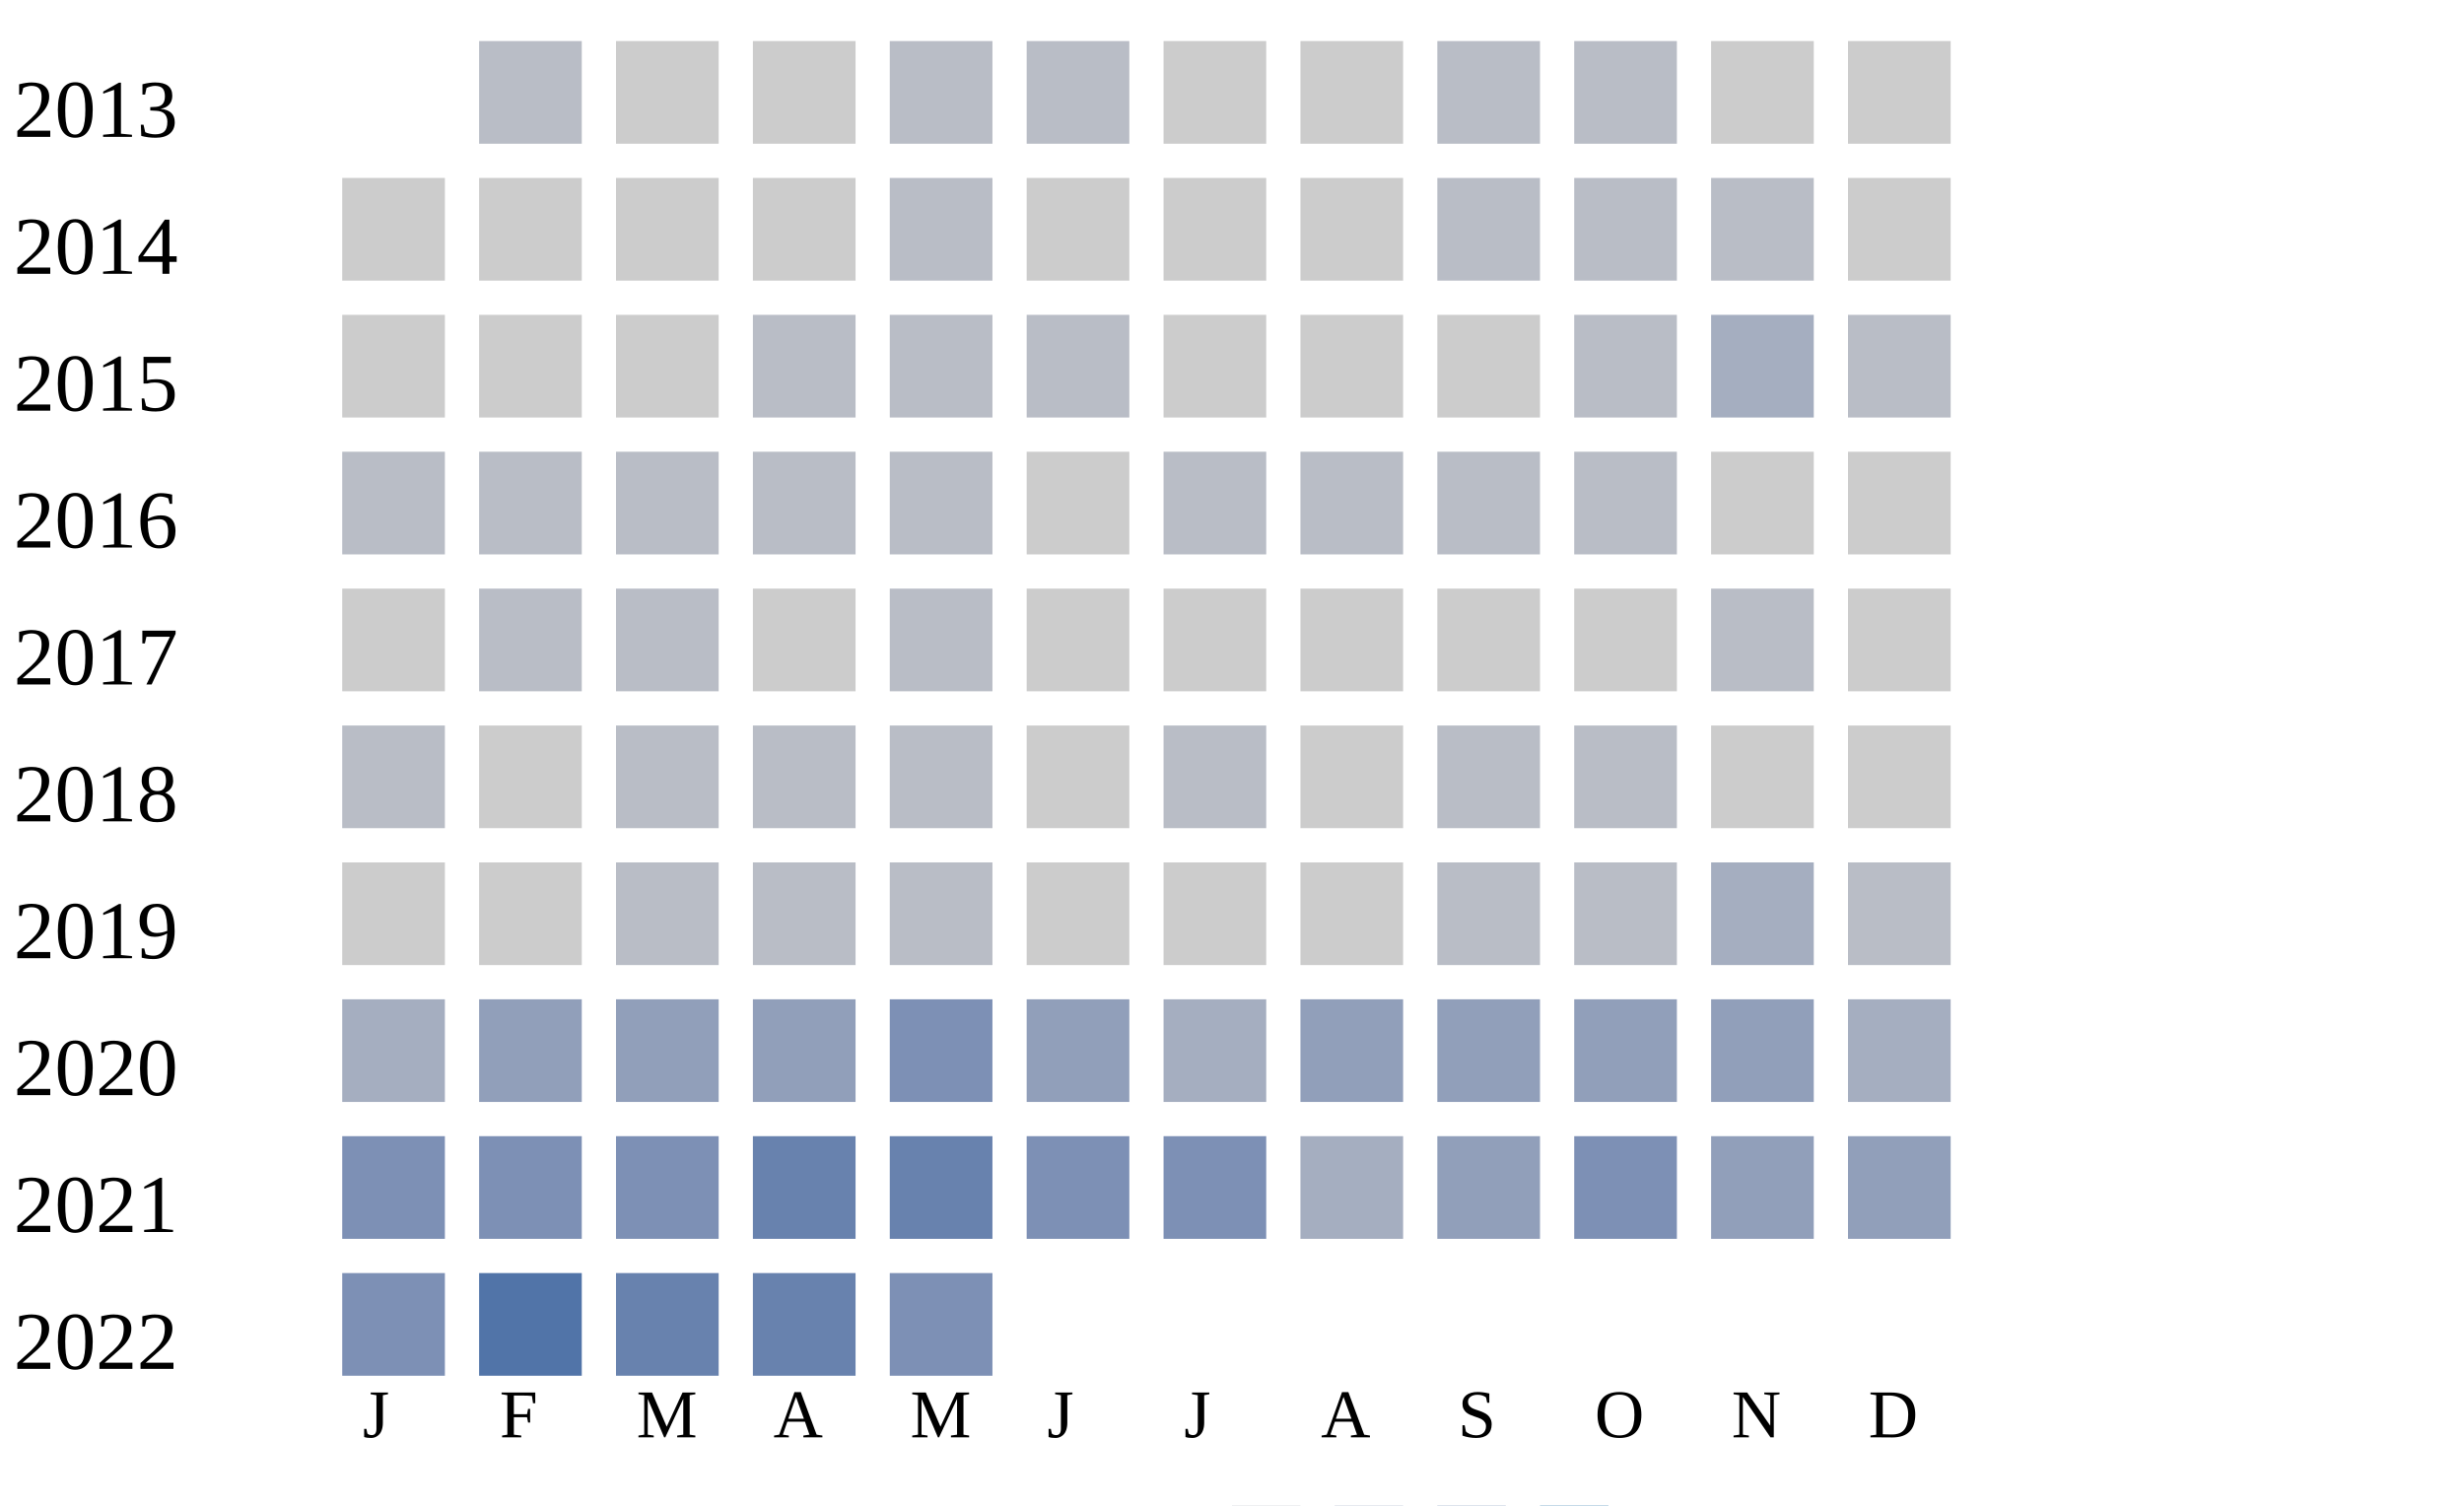
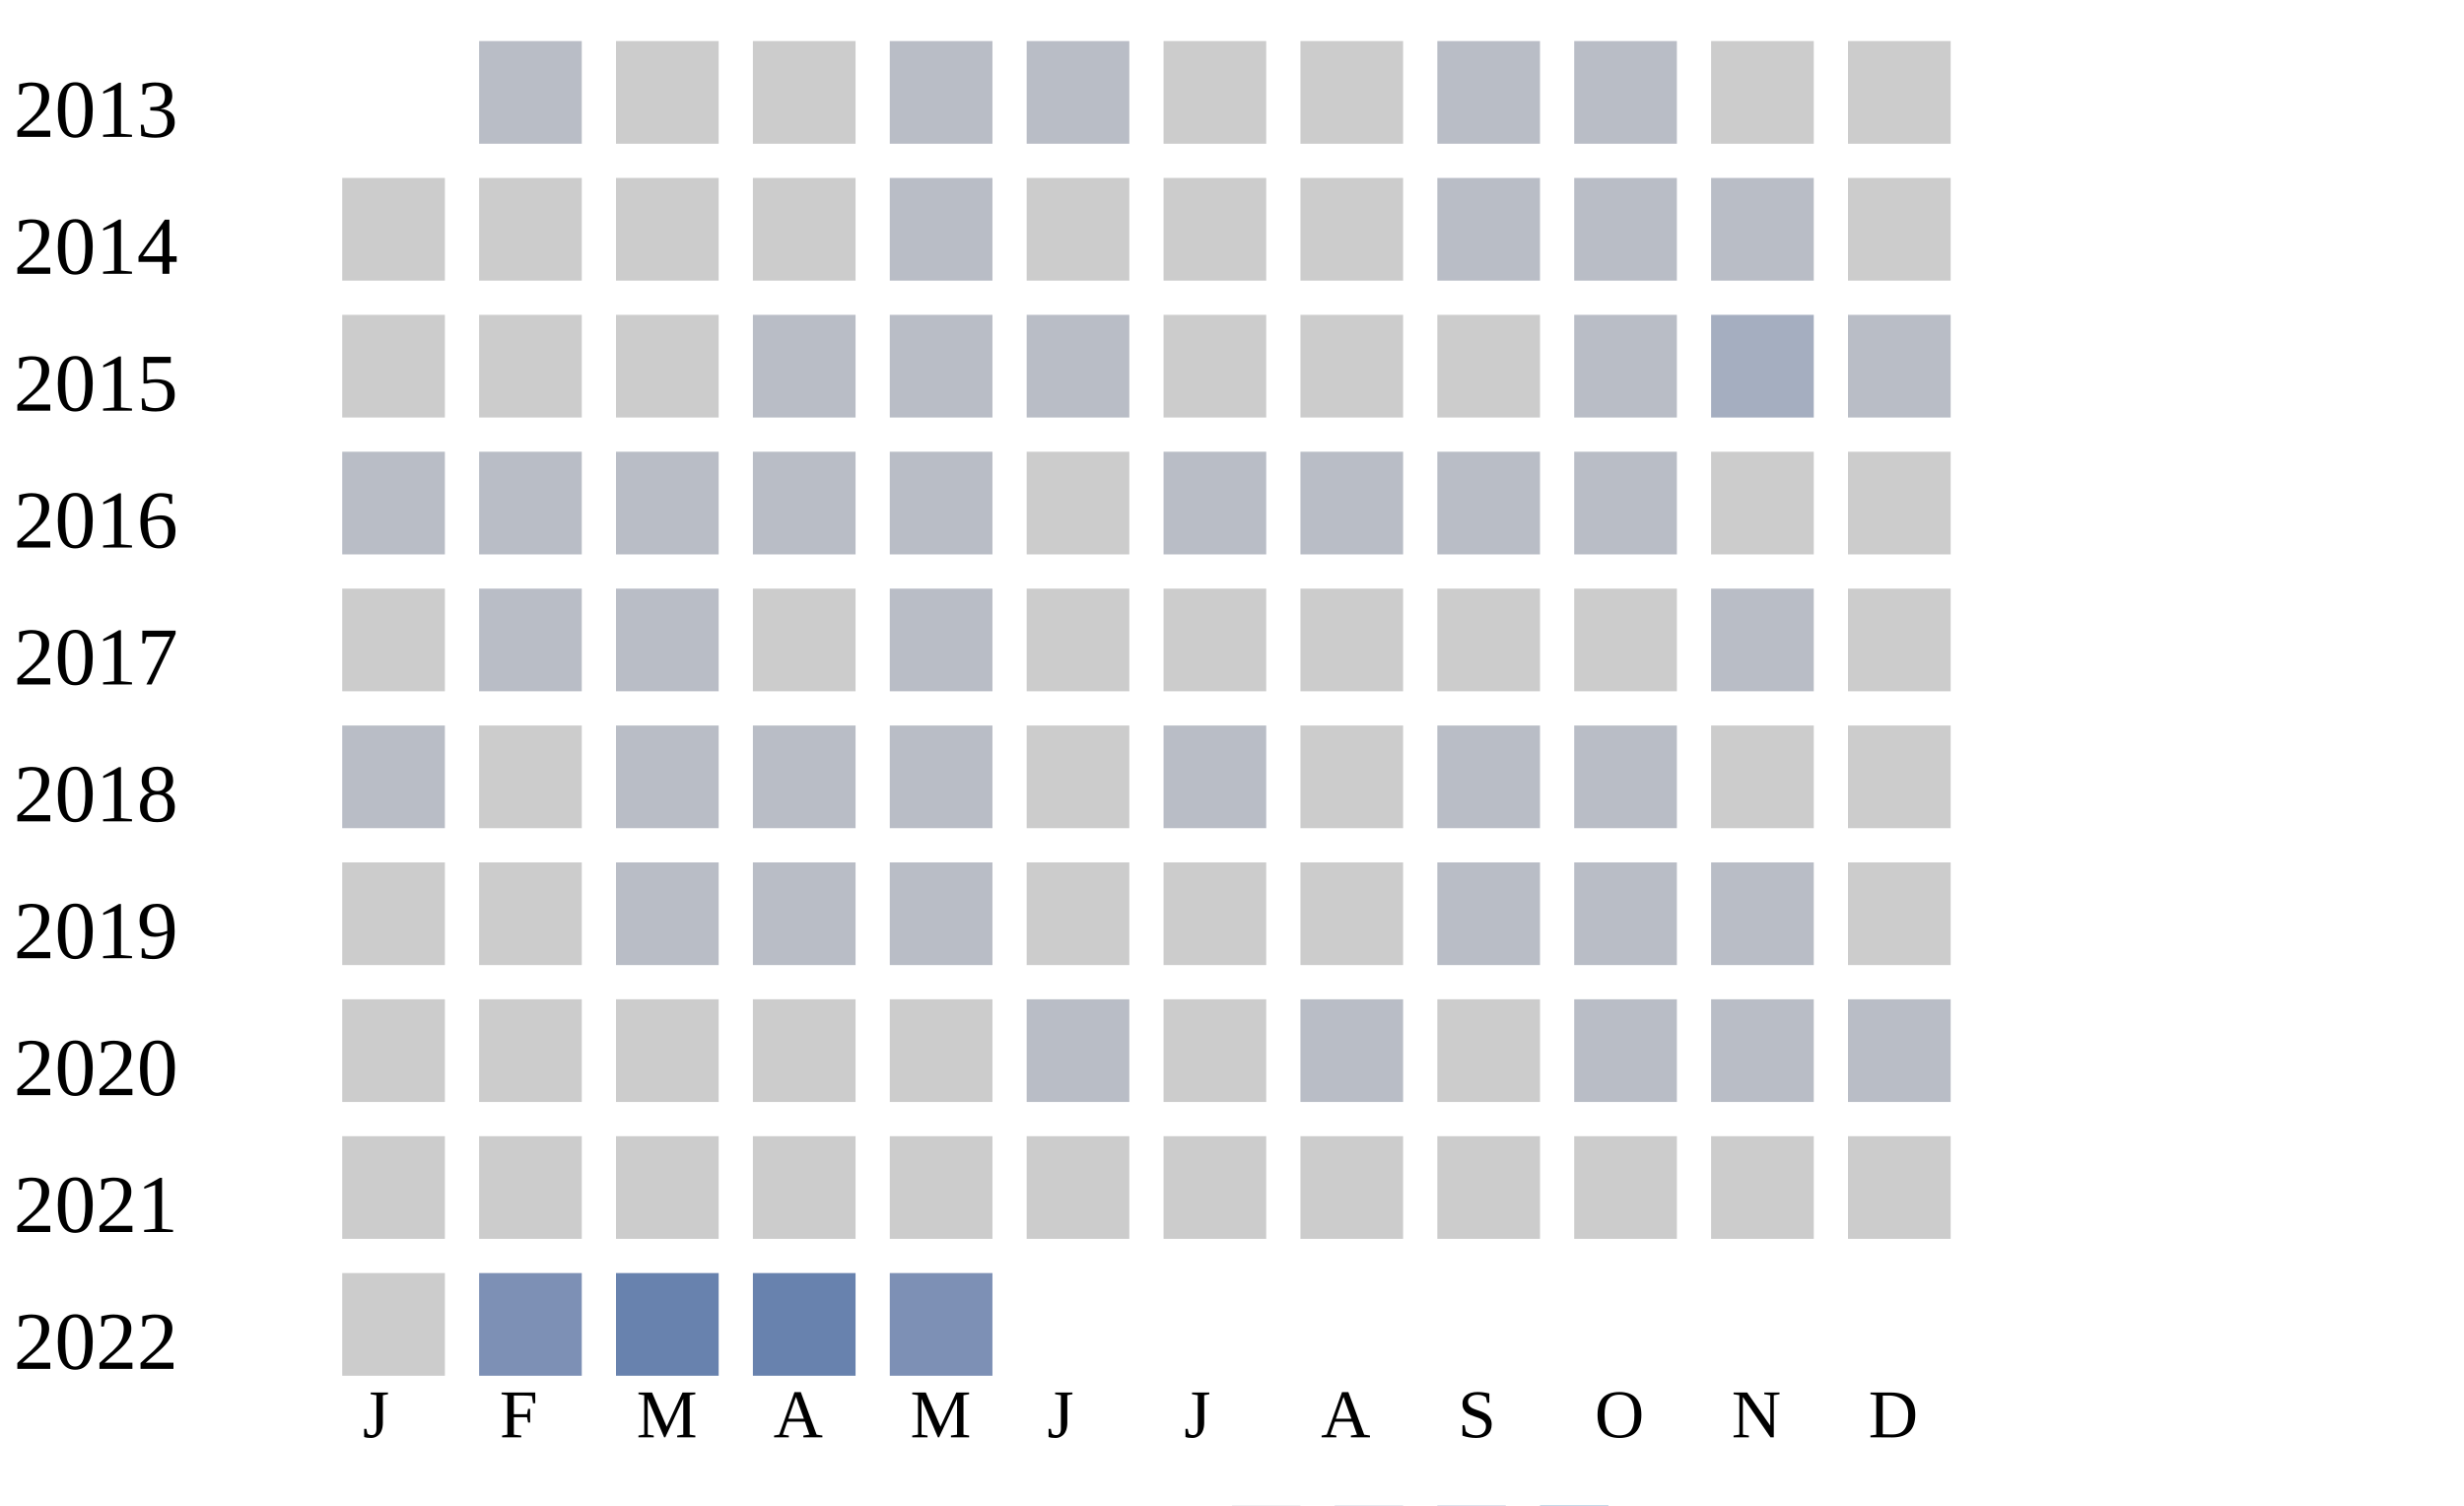
<svg xmlns="http://www.w3.org/2000/svg" width="360" height="220">
  <g transform="translate(0 0)">
    <text x="2" y="20">2013</text>
    <rect x="70" y="6" width="15" height="15" fill="#b9bdc6" />
    <rect x="90" y="6" width="15" height="15" fill="#cccccc" />
    <rect x="110" y="6" width="15" height="15" fill="#cccccc" />
    <rect x="130" y="6" width="15" height="15" fill="#b9bdc6" />
    <rect x="150" y="6" width="15" height="15" fill="#b9bdc6" />
    <rect x="170" y="6" width="15" height="15" fill="#cccccc" />
    <rect x="190" y="6" width="15" height="15" fill="#cccccc" />
    <rect x="210" y="6" width="15" height="15" fill="#b9bdc6" />
    <rect x="230" y="6" width="15" height="15" fill="#b9bdc6" />
    <rect x="250" y="6" width="15" height="15" fill="#cccccc" />
    <rect x="270" y="6" width="15" height="15" fill="#cccccc" />
  </g>
  <g transform="translate(0 20)">
    <text x="2" y="20">2014</text>
    <rect x="50" y="6" width="15" height="15" fill="#cccccc" />
    <rect x="70" y="6" width="15" height="15" fill="#cccccc" />
    <rect x="90" y="6" width="15" height="15" fill="#cccccc" />
    <rect x="110" y="6" width="15" height="15" fill="#cccccc" />
    <rect x="130" y="6" width="15" height="15" fill="#b9bdc6" />
    <rect x="150" y="6" width="15" height="15" fill="#cccccc" />
    <rect x="170" y="6" width="15" height="15" fill="#cccccc" />
    <rect x="190" y="6" width="15" height="15" fill="#cccccc" />
    <rect x="210" y="6" width="15" height="15" fill="#b9bdc6" />
    <rect x="230" y="6" width="15" height="15" fill="#b9bdc6" />
    <rect x="250" y="6" width="15" height="15" fill="#b9bdc6" />
    <rect x="270" y="6" width="15" height="15" fill="#cccccc" />
  </g>
  <g transform="translate(0 40)">
    <text x="2" y="20">2015</text>
    <rect x="50" y="6" width="15" height="15" fill="#cccccc" />
    <rect x="70" y="6" width="15" height="15" fill="#cccccc" />
    <rect x="90" y="6" width="15" height="15" fill="#cccccc" />
    <rect x="110" y="6" width="15" height="15" fill="#b9bdc6" />
    <rect x="130" y="6" width="15" height="15" fill="#b9bdc6" />
    <rect x="150" y="6" width="15" height="15" fill="#b9bdc6" />
    <rect x="170" y="6" width="15" height="15" fill="#cccccc" />
    <rect x="190" y="6" width="15" height="15" fill="#cccccc" />
    <rect x="210" y="6" width="15" height="15" fill="#cccccc" />
    <rect x="230" y="6" width="15" height="15" fill="#b9bdc6" />
    <rect x="250" y="6" width="15" height="15" fill="#a5aec0" />
    <rect x="270" y="6" width="15" height="15" fill="#b9bdc6" />
  </g>
  <g transform="translate(0 60)">
    <text x="2" y="20">2016</text>
    <rect x="50" y="6" width="15" height="15" fill="#b9bdc6" />
    <rect x="70" y="6" width="15" height="15" fill="#b9bdc6" />
    <rect x="90" y="6" width="15" height="15" fill="#b9bdc6" />
    <rect x="110" y="6" width="15" height="15" fill="#b9bdc6" />
    <rect x="130" y="6" width="15" height="15" fill="#b9bdc6" />
    <rect x="150" y="6" width="15" height="15" fill="#cccccc" />
    <rect x="170" y="6" width="15" height="15" fill="#b9bdc6" />
    <rect x="190" y="6" width="15" height="15" fill="#b9bdc6" />
    <rect x="210" y="6" width="15" height="15" fill="#b9bdc6" />
    <rect x="230" y="6" width="15" height="15" fill="#b9bdc6" />
    <rect x="250" y="6" width="15" height="15" fill="#cccccc" />
    <rect x="270" y="6" width="15" height="15" fill="#cccccc" />
  </g>
  <g transform="translate(0 80)">
    <text x="2" y="20">2017</text>
    <rect x="50" y="6" width="15" height="15" fill="#cccccc" />
    <rect x="70" y="6" width="15" height="15" fill="#b9bdc6" />
    <rect x="90" y="6" width="15" height="15" fill="#b9bdc6" />
    <rect x="110" y="6" width="15" height="15" fill="#cccccc" />
    <rect x="130" y="6" width="15" height="15" fill="#b9bdc6" />
    <rect x="150" y="6" width="15" height="15" fill="#cccccc" />
    <rect x="170" y="6" width="15" height="15" fill="#cccccc" />
    <rect x="190" y="6" width="15" height="15" fill="#cccccc" />
    <rect x="210" y="6" width="15" height="15" fill="#cccccc" />
    <rect x="230" y="6" width="15" height="15" fill="#cccccc" />
    <rect x="250" y="6" width="15" height="15" fill="#b9bdc6" />
    <rect x="270" y="6" width="15" height="15" fill="#cccccc" />
  </g>
  <g transform="translate(0 100)">
    <text x="2" y="20">2018</text>
    <rect x="50" y="6" width="15" height="15" fill="#b9bdc6" />
    <rect x="70" y="6" width="15" height="15" fill="#cccccc" />
    <rect x="90" y="6" width="15" height="15" fill="#b9bdc6" />
    <rect x="110" y="6" width="15" height="15" fill="#b9bdc6" />
    <rect x="130" y="6" width="15" height="15" fill="#b9bdc6" />
    <rect x="150" y="6" width="15" height="15" fill="#cccccc" />
    <rect x="170" y="6" width="15" height="15" fill="#b9bdc6" />
    <rect x="190" y="6" width="15" height="15" fill="#cccccc" />
    <rect x="210" y="6" width="15" height="15" fill="#b9bdc6" />
    <rect x="230" y="6" width="15" height="15" fill="#b9bdc6" />
    <rect x="250" y="6" width="15" height="15" fill="#cccccc" />
    <rect x="270" y="6" width="15" height="15" fill="#cccccc" />
  </g>
  <g transform="translate(0 120)">
    <text x="2" y="20">2019</text>
    <rect x="50" y="6" width="15" height="15" fill="#cccccc" />
    <rect x="70" y="6" width="15" height="15" fill="#cccccc" />
    <rect x="90" y="6" width="15" height="15" fill="#b9bdc6" />
    <rect x="110" y="6" width="15" height="15" fill="#b9bdc6" />
    <rect x="130" y="6" width="15" height="15" fill="#b9bdc6" />
    <rect x="150" y="6" width="15" height="15" fill="#cccccc" />
    <rect x="170" y="6" width="15" height="15" fill="#cccccc" />
    <rect x="190" y="6" width="15" height="15" fill="#cccccc" />
    <rect x="210" y="6" width="15" height="15" fill="#b9bdc6" />
    <rect x="230" y="6" width="15" height="15" fill="#b9bdc6" />
-     <rect x="250" y="6" width="15" height="15" fill="#a5aec0" />
-     <rect x="270" y="6" width="15" height="15" fill="#b9bdc6" />
+     <rect x="250" y="6" width="15" height="15" fill="#b9bdc6" />
+     <rect x="270" y="6" width="15" height="15" fill="#cccccc" />
  </g>
  <g transform="translate(0 140)">
    <text x="2" y="20">2020</text>
-     <rect x="50" y="6" width="15" height="15" fill="#a5aec0" />
-     <rect x="70" y="6" width="15" height="15" fill="#919fba" />
-     <rect x="90" y="6" width="15" height="15" fill="#919fba" />
-     <rect x="110" y="6" width="15" height="15" fill="#919fba" />
-     <rect x="130" y="6" width="15" height="15" fill="#7d90b5" />
-     <rect x="150" y="6" width="15" height="15" fill="#919fba" />
-     <rect x="170" y="6" width="15" height="15" fill="#a5aec0" />
-     <rect x="190" y="6" width="15" height="15" fill="#919fba" />
-     <rect x="210" y="6" width="15" height="15" fill="#919fba" />
-     <rect x="230" y="6" width="15" height="15" fill="#919fba" />
-     <rect x="250" y="6" width="15" height="15" fill="#919fba" />
-     <rect x="270" y="6" width="15" height="15" fill="#a5aec0" />
+     <rect x="50" y="6" width="15" height="15" fill="#cccccc" />
+     <rect x="70" y="6" width="15" height="15" fill="#cccccc" />
+     <rect x="90" y="6" width="15" height="15" fill="#cccccc" />
+     <rect x="110" y="6" width="15" height="15" fill="#cccccc" />
+     <rect x="130" y="6" width="15" height="15" fill="#cccccc" />
+     <rect x="150" y="6" width="15" height="15" fill="#b9bdc6" />
+     <rect x="170" y="6" width="15" height="15" fill="#cccccc" />
+     <rect x="190" y="6" width="15" height="15" fill="#b9bdc6" />
+     <rect x="210" y="6" width="15" height="15" fill="#cccccc" />
+     <rect x="230" y="6" width="15" height="15" fill="#b9bdc6" />
+     <rect x="250" y="6" width="15" height="15" fill="#b9bdc6" />
+     <rect x="270" y="6" width="15" height="15" fill="#b9bdc6" />
  </g>
  <g transform="translate(0 160)">
    <text x="2" y="20">2021</text>
-     <rect x="50" y="6" width="15" height="15" fill="#7d90b5" />
-     <rect x="70" y="6" width="15" height="15" fill="#7d90b5" />
-     <rect x="90" y="6" width="15" height="15" fill="#7d90b5" />
-     <rect x="110" y="6" width="15" height="15" fill="#6882ae" />
-     <rect x="130" y="6" width="15" height="15" fill="#6882ae" />
-     <rect x="150" y="6" width="15" height="15" fill="#7d90b5" />
-     <rect x="170" y="6" width="15" height="15" fill="#7d90b5" />
-     <rect x="190" y="6" width="15" height="15" fill="#a5aec0" />
-     <rect x="210" y="6" width="15" height="15" fill="#919fba" />
-     <rect x="230" y="6" width="15" height="15" fill="#7d90b5" />
-     <rect x="250" y="6" width="15" height="15" fill="#919fba" />
-     <rect x="270" y="6" width="15" height="15" fill="#919fba" />
+     <rect x="50" y="6" width="15" height="15" fill="#cccccc" />
+     <rect x="70" y="6" width="15" height="15" fill="#cccccc" />
+     <rect x="90" y="6" width="15" height="15" fill="#cccccc" />
+     <rect x="110" y="6" width="15" height="15" fill="#cccccc" />
+     <rect x="130" y="6" width="15" height="15" fill="#cccccc" />
+     <rect x="150" y="6" width="15" height="15" fill="#cccccc" />
+     <rect x="170" y="6" width="15" height="15" fill="#cccccc" />
+     <rect x="190" y="6" width="15" height="15" fill="#cccccc" />
+     <rect x="210" y="6" width="15" height="15" fill="#cccccc" />
+     <rect x="230" y="6" width="15" height="15" fill="#cccccc" />
+     <rect x="250" y="6" width="15" height="15" fill="#cccccc" />
+     <rect x="270" y="6" width="15" height="15" fill="#cccccc" />
  </g>
  <g transform="translate(0 180)">
    <text x="2" y="20">2022</text>
-     <rect x="50" y="6" width="15" height="15" fill="#7d90b5" />
-     <rect x="70" y="6" width="15" height="15" fill="#5174a8" />
+     <rect x="50" y="6" width="15" height="15" fill="#cccccc" />
+     <rect x="70" y="6" width="15" height="15" fill="#7d90b5" />
    <rect x="90" y="6" width="15" height="15" fill="#6882ae" />
    <rect x="110" y="6" width="15" height="15" fill="#6882ae" />
    <rect x="130" y="6" width="15" height="15" fill="#7d90b5" />
  </g>
  <text style="font-size: 10px; text-align: center" x="53" y="210">J</text>
  <text style="font-size: 10px; text-align: center" x="73" y="210">F</text>
  <text style="font-size: 10px; text-align: center" x="93" y="210">M</text>
  <text style="font-size: 10px; text-align: center" x="113" y="210">A</text>
  <text style="font-size: 10px; text-align: center" x="133" y="210">M</text>
  <text style="font-size: 10px; text-align: center" x="153" y="210">J</text>
  <text style="font-size: 10px; text-align: center" x="173" y="210">J</text>
  <text style="font-size: 10px; text-align: center" x="193" y="210">A</text>
  <text style="font-size: 10px; text-align: center" x="213" y="210">S</text>
  <text style="font-size: 10px; text-align: center" x="233" y="210">O</text>
  <text style="font-size: 10px; text-align: center" x="253" y="210">N</text>
  <text style="font-size: 10px; text-align: center" x="273" y="210">D</text>
  <text style="font-size: 10px;" x="155" y="229">Less</text>
  <rect fill="#b9bdc6" width="10" height="10" x="180" y="220" />
  <rect fill="#919fba" width="10" height="10" x="195" y="220" />
  <rect fill="#6882ae" width="10" height="10" x="210" y="220" />
  <rect fill="#005a9c" width="10" height="10" x="225" y="220" />
  <text x="240" y="229" style="font-size: 10px;">More</text>
</svg>
